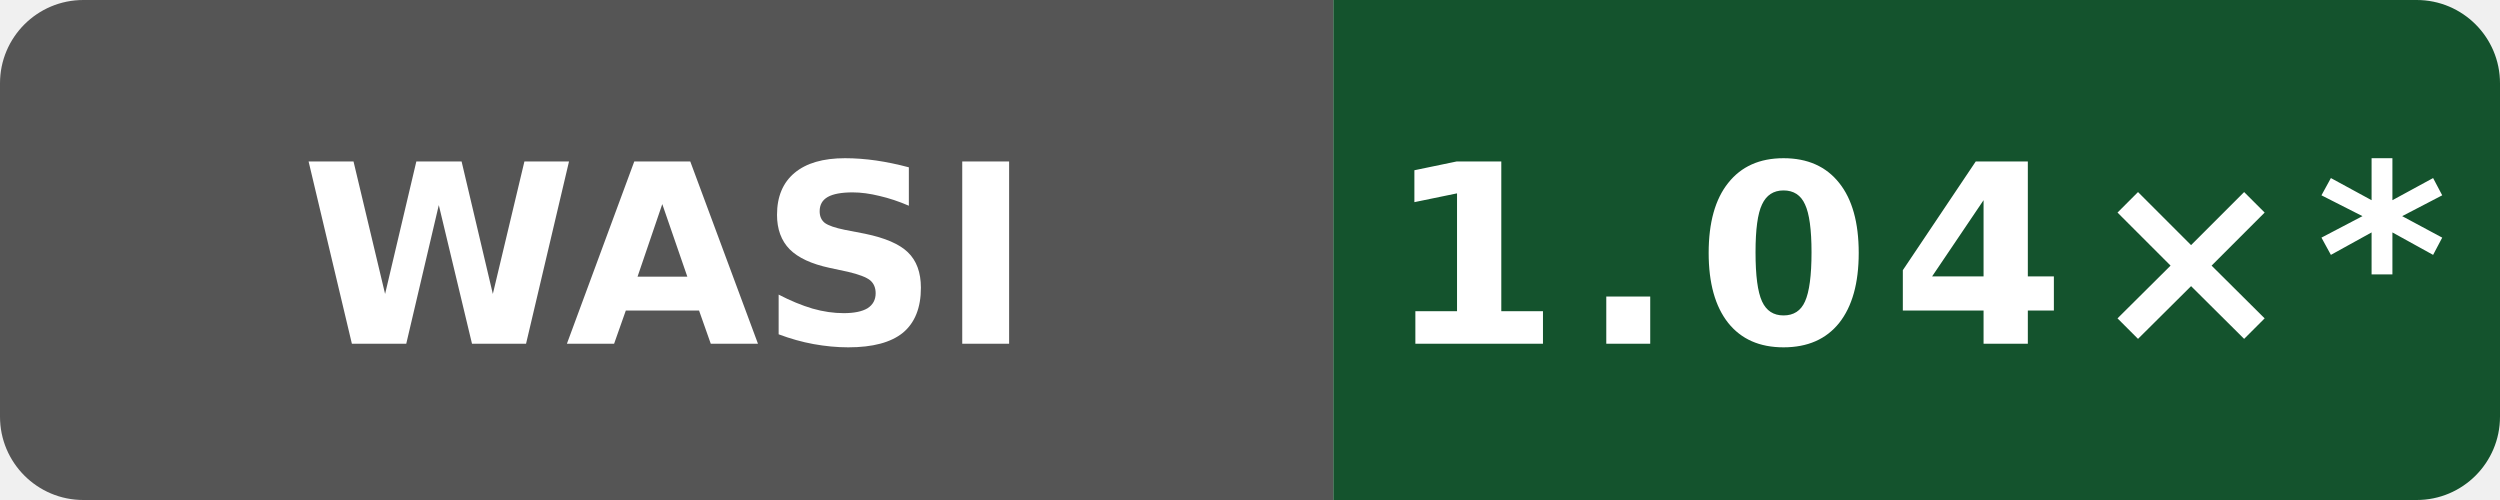
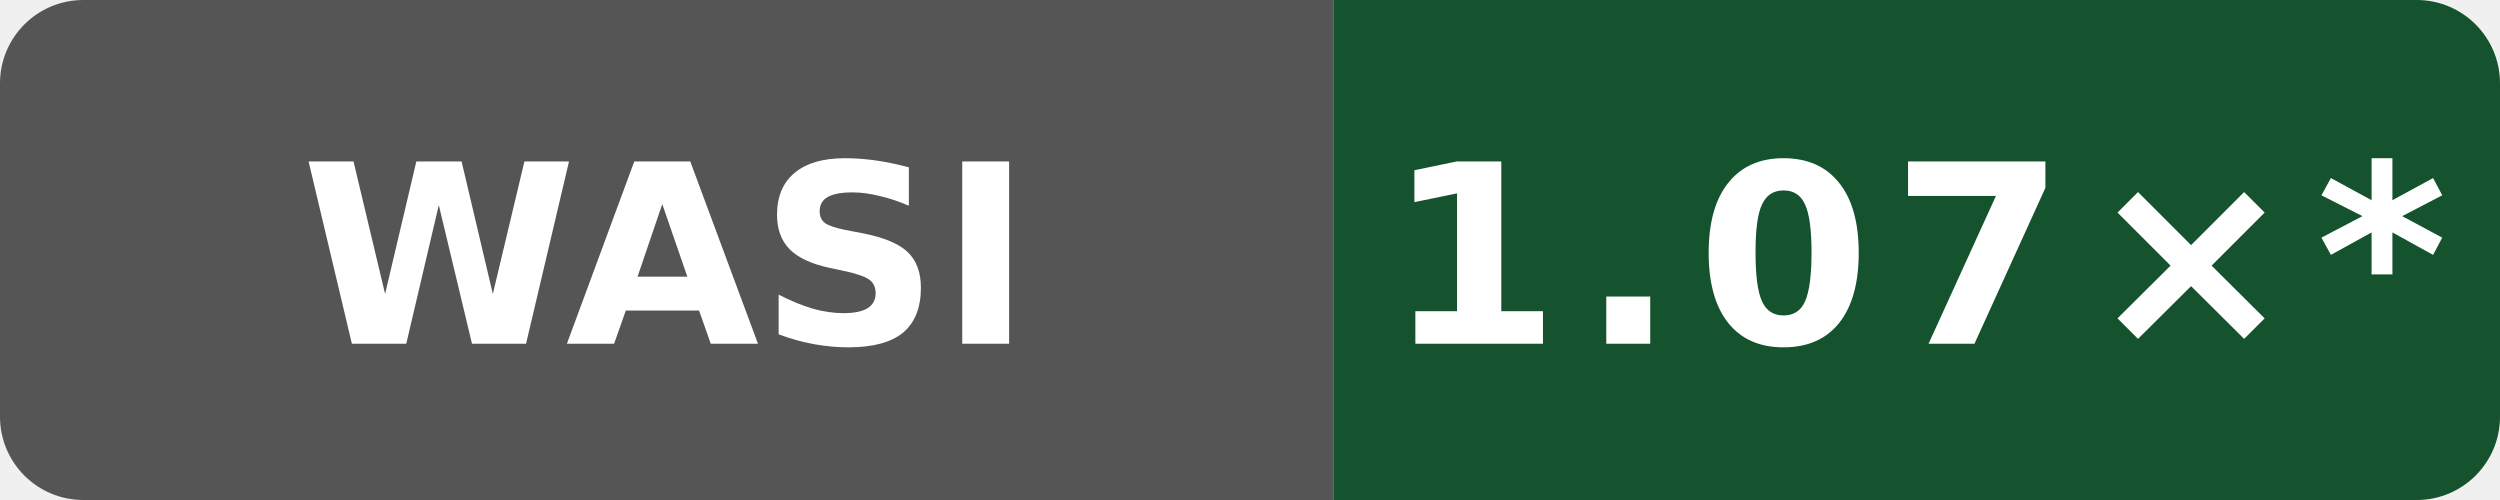
- <svg xmlns="http://www.w3.org/2000/svg" data-original-label="Public subset vs Clang" data-original-message="1.04×" width="120" height="24" viewBox="0 0 120 24" role="img" aria-label="Public subset vs Clang; AMD EPYC 9V45 96-Core Processor; measured 0bf4bdfe0b8e6703ee3dafe7ac8c410e2097974a; 15 commits behind main: 1.04×*">
+ <svg xmlns="http://www.w3.org/2000/svg" data-original-label="Public subset vs Clang" data-original-message="1.07×" width="120" height="24" viewBox="0 0 120 24" role="img" aria-label="Public subset vs Clang; Intel(R) Xeon(R) 6975P-C; measured 897807fd4b8c8a50f234a4480f91abe56a7760a8; 12 commits behind main: 1.07×*">
  <defs>
    <clipPath id="badge">
      <rect width="120" height="24" rx="4" />
    </clipPath>
  </defs>
  <g clip-path="url(#badge)">
    <rect width="64" height="24" fill="#555" />
    <rect x="64" width="56" height="24" fill="#14532d" />
  </g>
  <text x="32" y="16.5" fill="#fff" text-anchor="middle" font-family="Verdana,Geneva,DejaVu Sans,sans-serif" font-size="12" font-weight="700" textLength="31" lengthAdjust="spacingAndGlyphs">WASI</text>
-   <text x="92" y="16.5" fill="#fff" text-anchor="middle" font-family="Verdana,Geneva,DejaVu Sans,sans-serif" font-size="12" font-weight="700" letter-spacing="1" textLength="44" lengthAdjust="spacingAndGlyphs">1.04×*</text>
+   <text x="92" y="16.5" fill="#fff" text-anchor="middle" font-family="Verdana,Geneva,DejaVu Sans,sans-serif" font-size="12" font-weight="700" letter-spacing="1" textLength="44" lengthAdjust="spacingAndGlyphs">1.07×*</text>
</svg>
